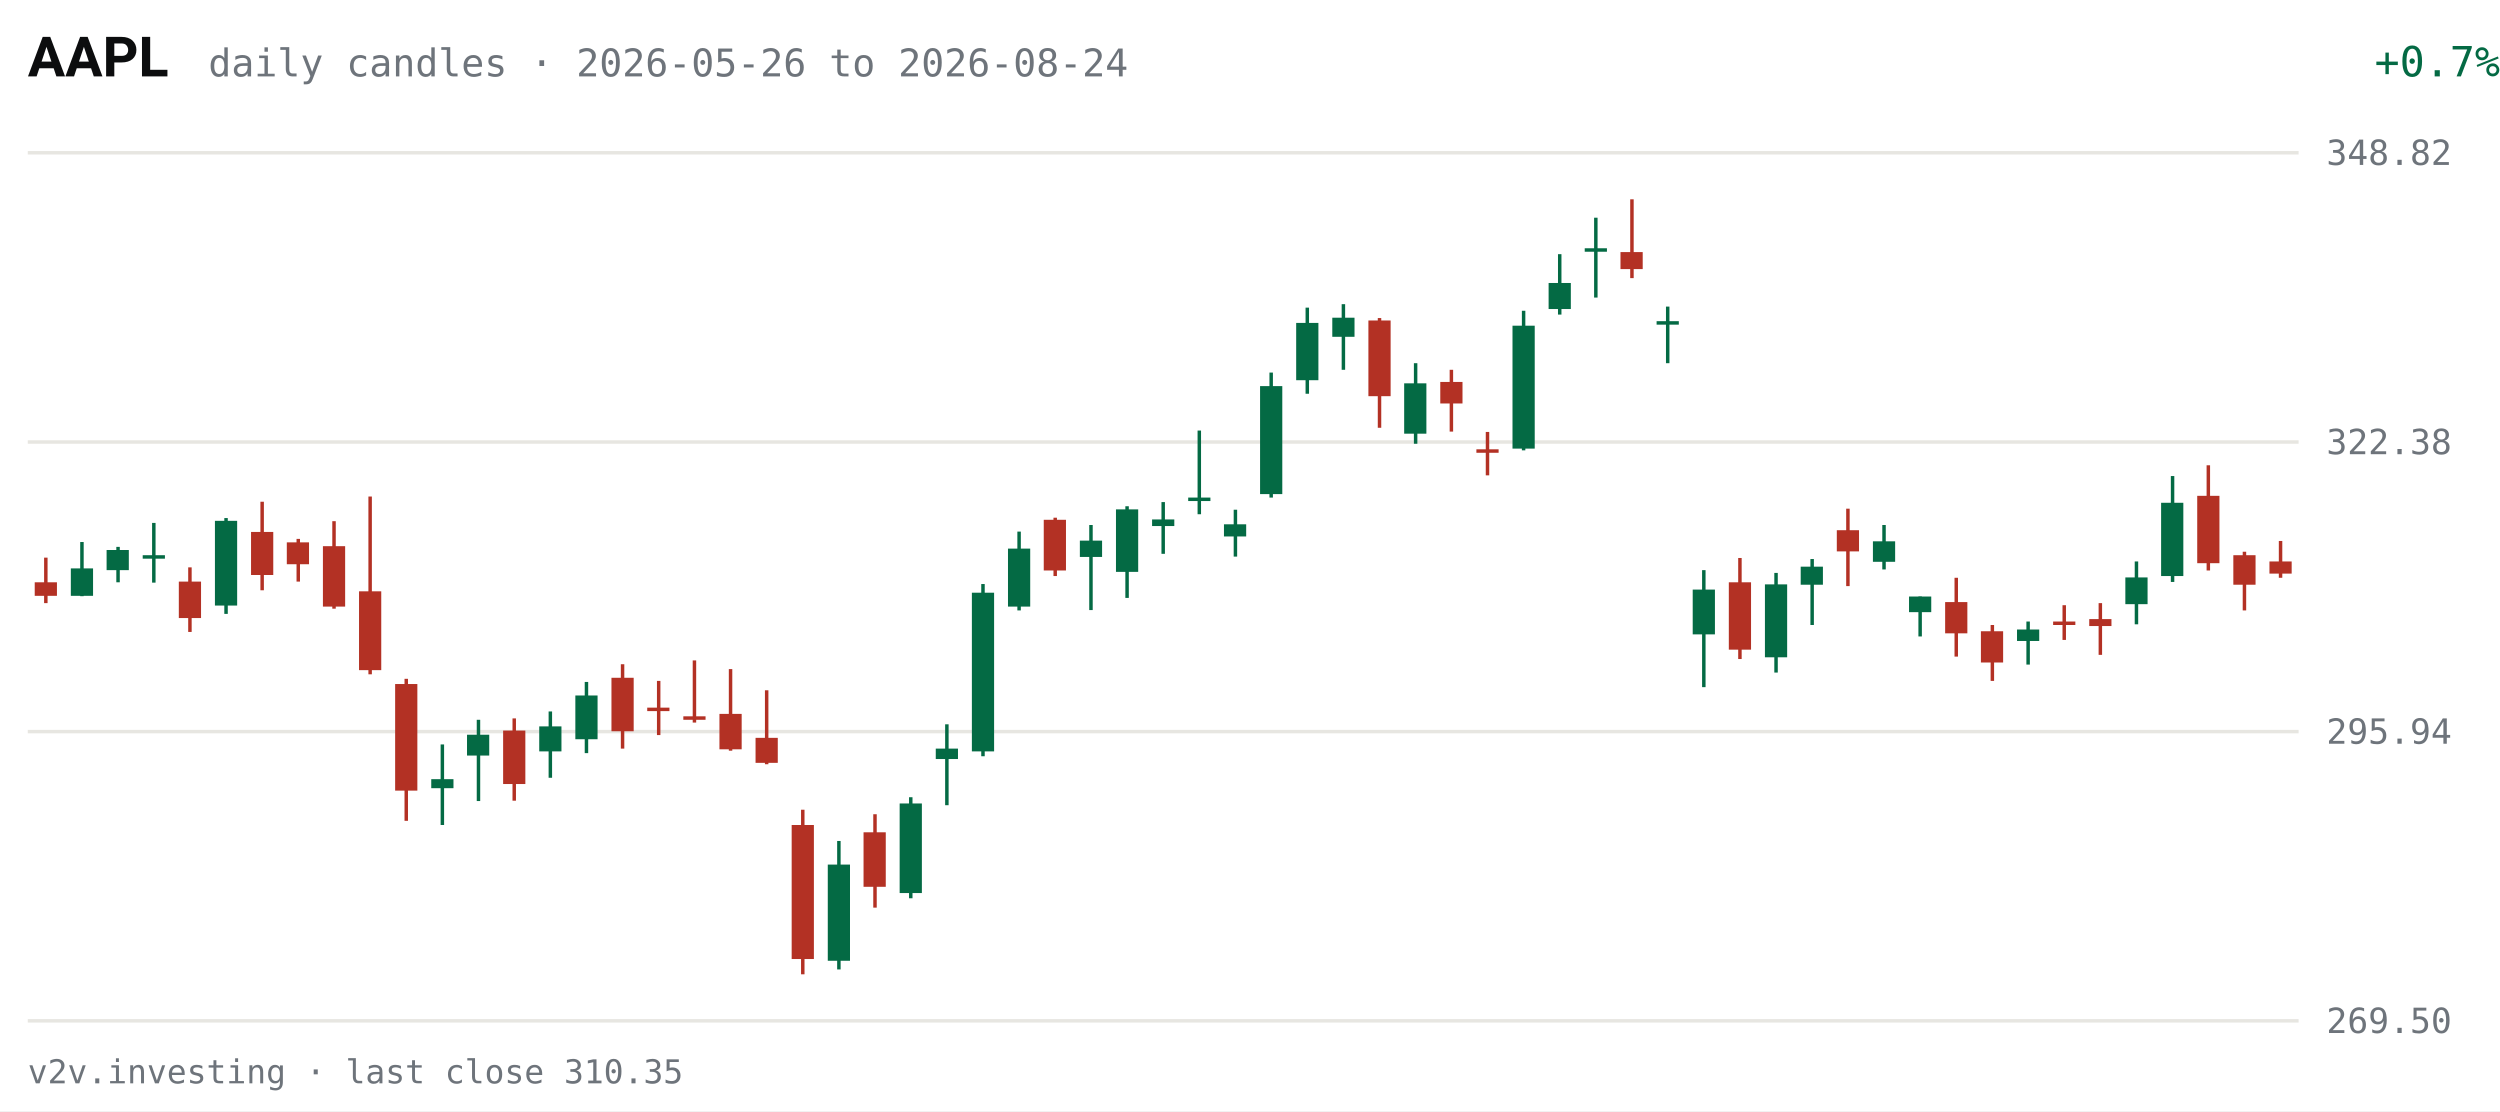
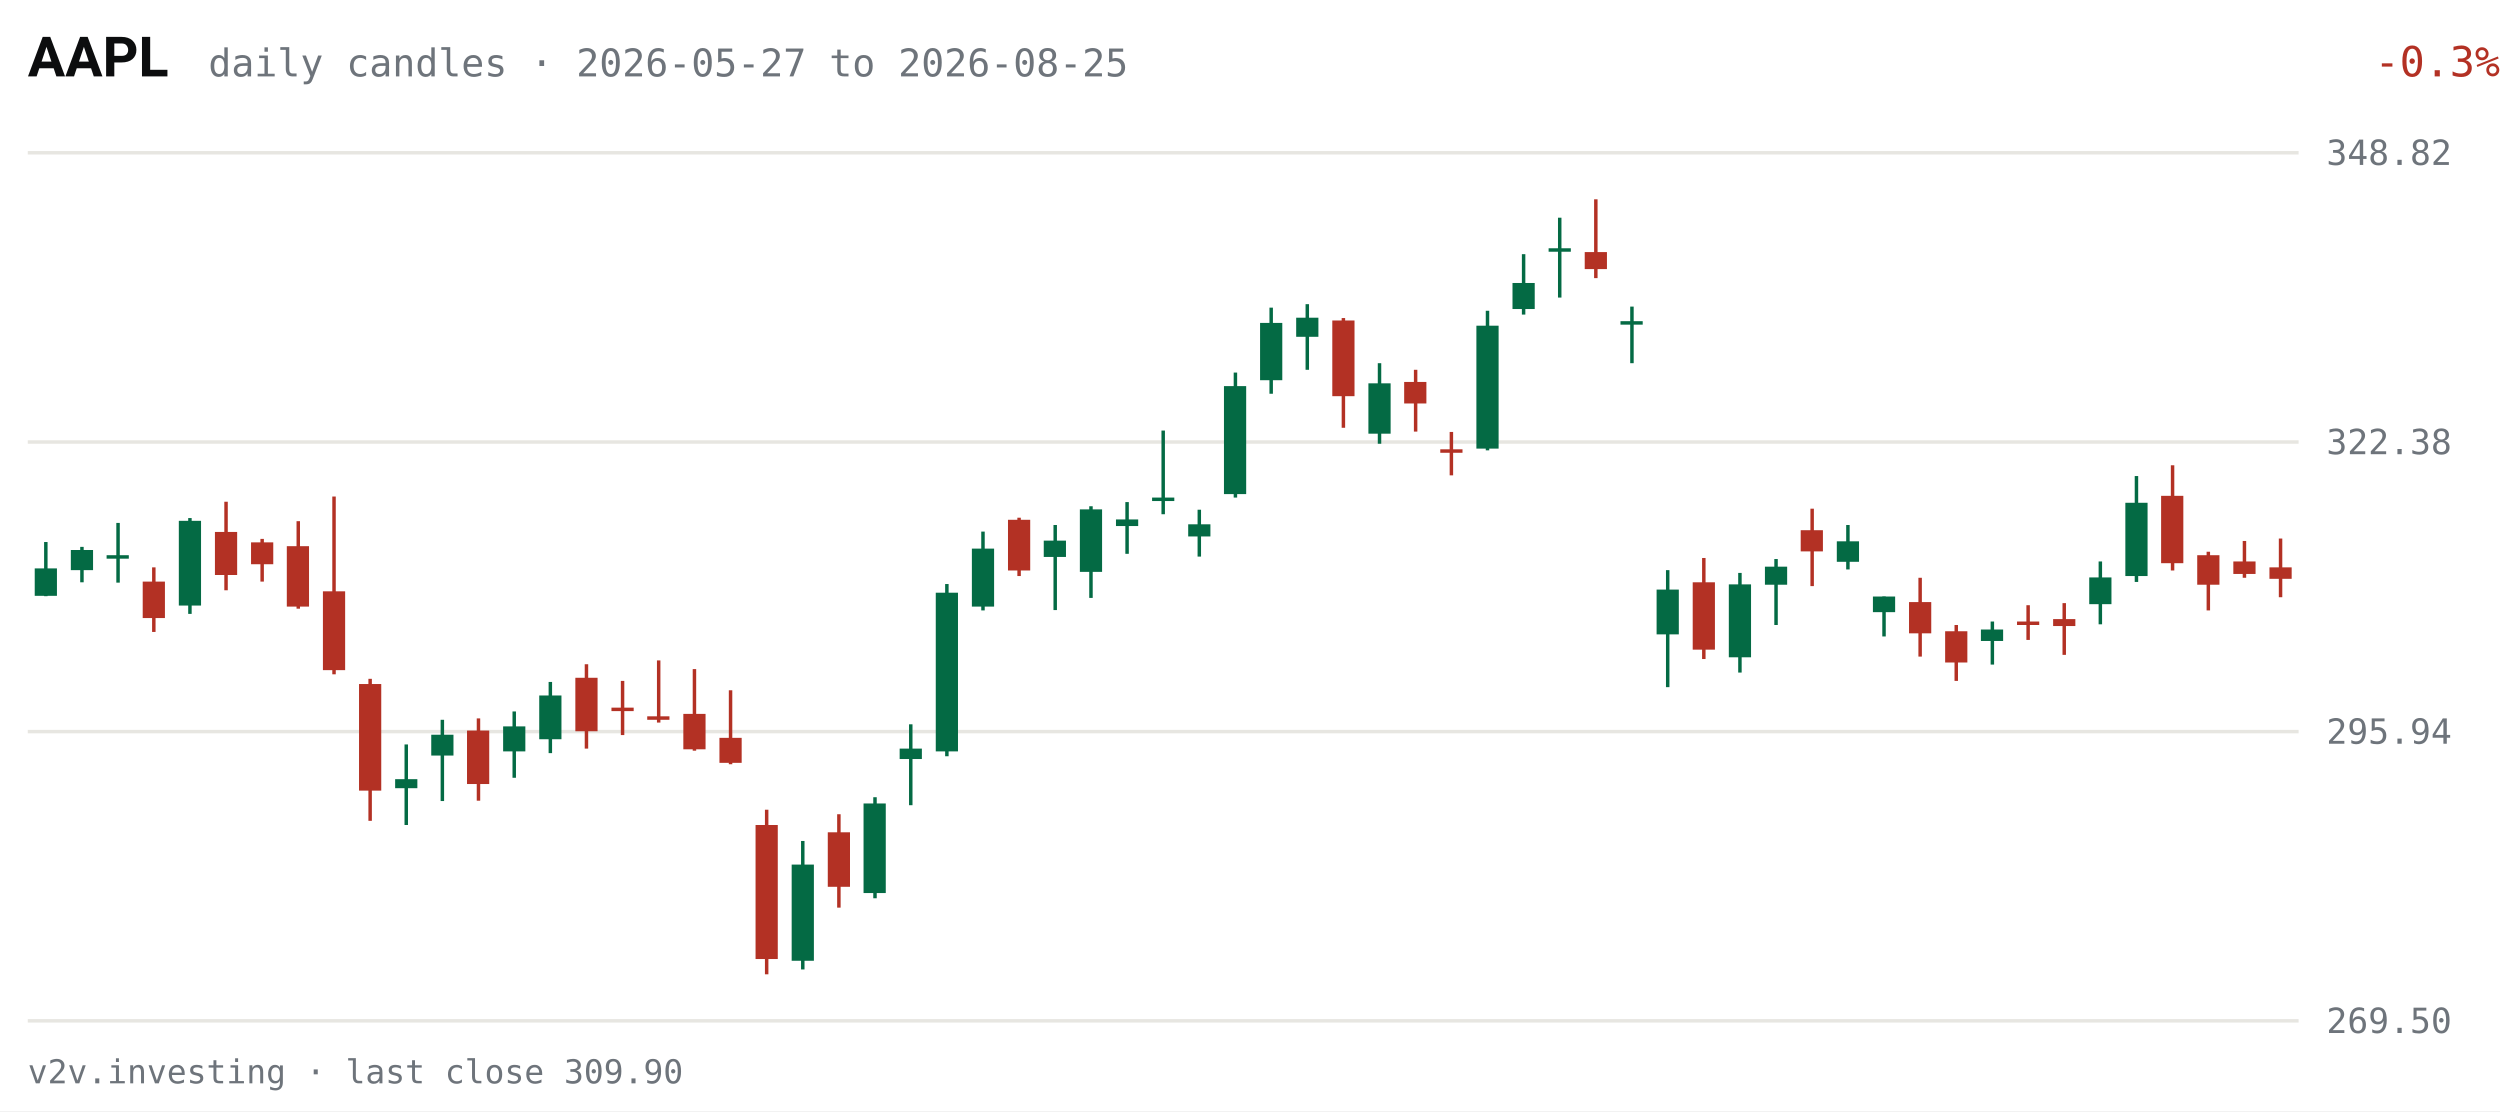
<svg xmlns="http://www.w3.org/2000/svg" viewBox="0 0 720 320" width="720" height="320" role="img" aria-label="AAPL daily candles, last 63 sessions">
  <rect width="720" height="320" fill="#FFFFFF" />
  <text x="8" y="22" fill="#0C0D0E" font-size="16" font-weight="600" font-family="system-ui,-apple-system,Segoe UI,Roboto,sans-serif">AAPL</text>
-   <text x="60" y="22" fill="#6E747B" font-size="11" font-family="ui-monospace,SFMono-Regular,Menlo,Consolas,monospace">daily candles · 2026-05-26 to 2026-08-24</text>
-   <text x="670" y="22" fill="#046A44" font-size="12" text-anchor="end" font-family="ui-monospace,SFMono-Regular,Menlo,Consolas,monospace" transform="translate(50,0)">+0.7%</text>
+   <text x="60" y="22" fill="#6E747B" font-size="11" font-family="ui-monospace,SFMono-Regular,Menlo,Consolas,monospace">daily candles · 2026-05-27 to 2026-08-25</text>
+   <text x="670" y="22" fill="#B33124" font-size="12" text-anchor="end" font-family="ui-monospace,SFMono-Regular,Menlo,Consolas,monospace" transform="translate(50,0)">-0.3%</text>
  <g font-family="ui-monospace,SFMono-Regular,Menlo,Consolas,monospace">
    <line x1="8" y1="294.0" x2="662" y2="294.0" stroke="#E7E6E1" stroke-width="1" />
    <text x="670" y="297.5" fill="#6E747B" font-size="10">269.50</text>
    <line x1="8" y1="210.7" x2="662" y2="210.7" stroke="#E7E6E1" stroke-width="1" />
    <text x="670" y="214.2" fill="#6E747B" font-size="10">295.94</text>
    <line x1="8" y1="127.3" x2="662" y2="127.3" stroke="#E7E6E1" stroke-width="1" />
    <text x="670" y="130.8" fill="#6E747B" font-size="10">322.38</text>
    <line x1="8" y1="44.0" x2="662" y2="44.0" stroke="#E7E6E1" stroke-width="1" />
    <text x="670" y="47.5" fill="#6E747B" font-size="10">348.82</text>
-     <line x1="13.2" y1="160.6" x2="13.2" y2="173.7" stroke="#B33124" stroke-width="1" />
-     <rect x="10.0" y="167.7" width="6.4" height="3.9" fill="#B33124" />
-     <line x1="23.6" y1="156.1" x2="23.6" y2="171.7" stroke="#046A44" stroke-width="1" />
-     <rect x="20.4" y="163.7" width="6.4" height="7.9" fill="#046A44" />
-     <line x1="34.0" y1="157.5" x2="34.0" y2="167.7" stroke="#046A44" stroke-width="1" />
-     <rect x="30.7" y="158.4" width="6.4" height="5.8" fill="#046A44" />
-     <line x1="44.3" y1="150.6" x2="44.3" y2="167.8" stroke="#046A44" stroke-width="1" />
-     <rect x="41.1" y="159.9" width="6.4" height="1.0" fill="#046A44" />
-     <line x1="54.7" y1="163.4" x2="54.7" y2="182.0" stroke="#B33124" stroke-width="1" />
-     <rect x="51.5" y="167.5" width="6.4" height="10.5" fill="#B33124" />
-     <line x1="65.1" y1="149.2" x2="65.1" y2="176.8" stroke="#046A44" stroke-width="1" />
-     <rect x="61.9" y="150.0" width="6.4" height="24.4" fill="#046A44" />
-     <line x1="75.5" y1="144.5" x2="75.5" y2="170.0" stroke="#B33124" stroke-width="1" />
-     <rect x="72.3" y="153.2" width="6.4" height="12.4" fill="#B33124" />
-     <line x1="85.9" y1="155.2" x2="85.9" y2="167.5" stroke="#B33124" stroke-width="1" />
-     <rect x="82.6" y="156.2" width="6.4" height="6.3" fill="#B33124" />
-     <line x1="96.2" y1="150.1" x2="96.2" y2="175.3" stroke="#B33124" stroke-width="1" />
-     <rect x="93.0" y="157.3" width="6.4" height="17.4" fill="#B33124" />
-     <line x1="106.6" y1="143.0" x2="106.6" y2="194.2" stroke="#B33124" stroke-width="1" />
-     <rect x="103.4" y="170.3" width="6.4" height="22.7" fill="#B33124" />
-     <line x1="117.0" y1="195.5" x2="117.0" y2="236.4" stroke="#B33124" stroke-width="1" />
-     <rect x="113.8" y="197.0" width="6.4" height="30.7" fill="#B33124" />
-     <line x1="127.4" y1="214.4" x2="127.4" y2="237.6" stroke="#046A44" stroke-width="1" />
-     <rect x="124.2" y="224.4" width="6.4" height="2.6" fill="#046A44" />
-     <line x1="137.8" y1="207.3" x2="137.8" y2="230.7" stroke="#046A44" stroke-width="1" />
-     <rect x="134.5" y="211.6" width="6.4" height="6.0" fill="#046A44" />
-     <line x1="148.1" y1="206.9" x2="148.1" y2="230.6" stroke="#B33124" stroke-width="1" />
-     <rect x="144.9" y="210.4" width="6.4" height="15.4" fill="#B33124" />
-     <line x1="158.5" y1="204.9" x2="158.5" y2="224.0" stroke="#046A44" stroke-width="1" />
-     <rect x="155.3" y="209.2" width="6.4" height="7.2" fill="#046A44" />
-     <line x1="168.9" y1="196.4" x2="168.9" y2="216.9" stroke="#046A44" stroke-width="1" />
-     <rect x="165.7" y="200.3" width="6.4" height="12.6" fill="#046A44" />
-     <line x1="179.3" y1="191.3" x2="179.3" y2="215.6" stroke="#B33124" stroke-width="1" />
-     <rect x="176.1" y="195.2" width="6.4" height="15.4" fill="#B33124" />
-     <line x1="189.7" y1="196.1" x2="189.7" y2="211.7" stroke="#B33124" stroke-width="1" />
-     <rect x="186.4" y="203.8" width="6.4" height="1.0" fill="#B33124" />
-     <line x1="200.0" y1="190.2" x2="200.0" y2="208.1" stroke="#B33124" stroke-width="1" />
-     <rect x="196.8" y="206.3" width="6.4" height="1.0" fill="#B33124" />
-     <line x1="210.4" y1="192.7" x2="210.4" y2="216.2" stroke="#B33124" stroke-width="1" />
-     <rect x="207.2" y="205.6" width="6.4" height="10.2" fill="#B33124" />
-     <line x1="220.8" y1="198.8" x2="220.8" y2="220.1" stroke="#B33124" stroke-width="1" />
-     <rect x="217.6" y="212.5" width="6.4" height="7.2" fill="#B33124" />
-     <line x1="231.2" y1="233.2" x2="231.2" y2="280.6" stroke="#B33124" stroke-width="1" />
-     <rect x="228.0" y="237.6" width="6.4" height="38.6" fill="#B33124" />
-     <line x1="241.6" y1="242.2" x2="241.6" y2="279.2" stroke="#046A44" stroke-width="1" />
-     <rect x="238.4" y="249.0" width="6.4" height="27.7" fill="#046A44" />
-     <line x1="252.0" y1="234.5" x2="252.0" y2="261.4" stroke="#B33124" stroke-width="1" />
-     <rect x="248.7" y="239.7" width="6.4" height="15.7" fill="#B33124" />
-     <line x1="262.3" y1="229.6" x2="262.3" y2="258.7" stroke="#046A44" stroke-width="1" />
-     <rect x="259.1" y="231.4" width="6.4" height="25.8" fill="#046A44" />
-     <line x1="272.7" y1="208.6" x2="272.7" y2="231.9" stroke="#046A44" stroke-width="1" />
-     <rect x="269.5" y="215.6" width="6.4" height="3.0" fill="#046A44" />
-     <line x1="283.1" y1="168.2" x2="283.1" y2="217.8" stroke="#046A44" stroke-width="1" />
-     <rect x="279.9" y="170.7" width="6.4" height="45.7" fill="#046A44" />
-     <line x1="293.5" y1="153.1" x2="293.5" y2="175.8" stroke="#046A44" stroke-width="1" />
-     <rect x="290.3" y="158.0" width="6.4" height="16.7" fill="#046A44" />
-     <line x1="303.9" y1="149.1" x2="303.9" y2="165.9" stroke="#B33124" stroke-width="1" />
-     <rect x="300.6" y="149.7" width="6.4" height="14.6" fill="#B33124" />
-     <line x1="314.2" y1="151.2" x2="314.2" y2="175.7" stroke="#046A44" stroke-width="1" />
-     <rect x="311.0" y="155.7" width="6.4" height="4.7" fill="#046A44" />
-     <line x1="324.6" y1="145.8" x2="324.6" y2="172.2" stroke="#046A44" stroke-width="1" />
-     <rect x="321.4" y="146.7" width="6.4" height="18.0" fill="#046A44" />
-     <line x1="335.0" y1="144.6" x2="335.0" y2="159.5" stroke="#046A44" stroke-width="1" />
-     <rect x="331.8" y="149.6" width="6.4" height="1.9" fill="#046A44" />
-     <line x1="345.4" y1="124.0" x2="345.4" y2="148.1" stroke="#046A44" stroke-width="1" />
-     <rect x="342.2" y="143.3" width="6.4" height="1.0" fill="#046A44" />
-     <line x1="355.8" y1="146.8" x2="355.8" y2="160.3" stroke="#046A44" stroke-width="1" />
-     <rect x="352.5" y="151.0" width="6.4" height="3.5" fill="#046A44" />
-     <line x1="366.1" y1="107.3" x2="366.1" y2="143.3" stroke="#046A44" stroke-width="1" />
-     <rect x="362.9" y="111.2" width="6.4" height="31.1" fill="#046A44" />
-     <line x1="376.5" y1="88.6" x2="376.5" y2="113.4" stroke="#046A44" stroke-width="1" />
-     <rect x="373.3" y="93.0" width="6.4" height="16.5" fill="#046A44" />
-     <line x1="386.9" y1="87.6" x2="386.9" y2="106.5" stroke="#046A44" stroke-width="1" />
-     <rect x="383.7" y="91.5" width="6.4" height="5.5" fill="#046A44" />
-     <line x1="397.3" y1="91.6" x2="397.3" y2="123.2" stroke="#B33124" stroke-width="1" />
-     <rect x="394.1" y="92.3" width="6.4" height="21.8" fill="#B33124" />
-     <line x1="407.7" y1="104.6" x2="407.7" y2="127.8" stroke="#046A44" stroke-width="1" />
-     <rect x="404.4" y="110.4" width="6.4" height="14.5" fill="#046A44" />
-     <line x1="418.0" y1="106.5" x2="418.0" y2="124.3" stroke="#B33124" stroke-width="1" />
-     <rect x="414.8" y="110.0" width="6.4" height="6.2" fill="#B33124" />
-     <line x1="428.4" y1="124.4" x2="428.4" y2="136.9" stroke="#B33124" stroke-width="1" />
-     <rect x="425.2" y="129.4" width="6.4" height="1.0" fill="#B33124" />
-     <line x1="438.8" y1="89.5" x2="438.8" y2="129.7" stroke="#046A44" stroke-width="1" />
-     <rect x="435.6" y="93.8" width="6.4" height="35.4" fill="#046A44" />
-     <line x1="449.2" y1="73.2" x2="449.2" y2="90.6" stroke="#046A44" stroke-width="1" />
-     <rect x="446.0" y="81.5" width="6.4" height="7.5" fill="#046A44" />
-     <line x1="459.6" y1="62.7" x2="459.6" y2="85.7" stroke="#046A44" stroke-width="1" />
-     <rect x="456.4" y="71.5" width="6.4" height="1.0" fill="#046A44" />
-     <line x1="470.0" y1="57.4" x2="470.0" y2="80.1" stroke="#B33124" stroke-width="1" />
-     <rect x="466.7" y="72.6" width="6.4" height="4.9" fill="#B33124" />
-     <line x1="480.3" y1="88.3" x2="480.3" y2="104.6" stroke="#046A44" stroke-width="1" />
-     <rect x="477.1" y="92.5" width="6.4" height="1.0" fill="#046A44" />
-     <line x1="490.7" y1="164.2" x2="490.7" y2="197.9" stroke="#046A44" stroke-width="1" />
-     <rect x="487.5" y="169.8" width="6.4" height="12.9" fill="#046A44" />
-     <line x1="501.1" y1="160.7" x2="501.1" y2="189.8" stroke="#B33124" stroke-width="1" />
-     <rect x="497.9" y="167.7" width="6.4" height="19.4" fill="#B33124" />
-     <line x1="511.5" y1="165.0" x2="511.5" y2="193.7" stroke="#046A44" stroke-width="1" />
-     <rect x="508.3" y="168.3" width="6.4" height="21.0" fill="#046A44" />
-     <line x1="521.9" y1="161.0" x2="521.9" y2="180.0" stroke="#046A44" stroke-width="1" />
-     <rect x="518.6" y="163.2" width="6.4" height="5.2" fill="#046A44" />
-     <line x1="532.2" y1="146.5" x2="532.2" y2="168.8" stroke="#B33124" stroke-width="1" />
-     <rect x="529.0" y="152.7" width="6.4" height="6.1" fill="#B33124" />
-     <line x1="542.6" y1="151.2" x2="542.6" y2="164.0" stroke="#046A44" stroke-width="1" />
-     <rect x="539.4" y="155.9" width="6.4" height="5.9" fill="#046A44" />
-     <line x1="553.0" y1="171.8" x2="553.0" y2="183.3" stroke="#046A44" stroke-width="1" />
-     <rect x="549.8" y="171.8" width="6.4" height="4.5" fill="#046A44" />
-     <line x1="563.4" y1="166.4" x2="563.4" y2="189.1" stroke="#B33124" stroke-width="1" />
-     <rect x="560.2" y="173.4" width="6.4" height="9.0" fill="#B33124" />
-     <line x1="573.8" y1="180.0" x2="573.8" y2="196.1" stroke="#B33124" stroke-width="1" />
-     <rect x="570.5" y="181.8" width="6.4" height="9.0" fill="#B33124" />
-     <line x1="584.1" y1="179.0" x2="584.1" y2="191.4" stroke="#046A44" stroke-width="1" />
-     <rect x="580.9" y="181.3" width="6.4" height="3.3" fill="#046A44" />
-     <line x1="594.5" y1="174.3" x2="594.5" y2="184.3" stroke="#B33124" stroke-width="1" />
-     <rect x="591.3" y="179.0" width="6.4" height="1.0" fill="#B33124" />
-     <line x1="604.9" y1="173.7" x2="604.9" y2="188.6" stroke="#B33124" stroke-width="1" />
-     <rect x="601.7" y="178.3" width="6.4" height="2.0" fill="#B33124" />
-     <line x1="615.3" y1="161.7" x2="615.3" y2="179.8" stroke="#046A44" stroke-width="1" />
-     <rect x="612.1" y="166.3" width="6.4" height="7.7" fill="#046A44" />
-     <line x1="625.7" y1="137.1" x2="625.7" y2="167.6" stroke="#046A44" stroke-width="1" />
-     <rect x="622.4" y="144.8" width="6.4" height="21.1" fill="#046A44" />
-     <line x1="636.0" y1="134.0" x2="636.0" y2="164.3" stroke="#B33124" stroke-width="1" />
-     <rect x="632.8" y="142.8" width="6.4" height="19.4" fill="#B33124" />
-     <line x1="646.4" y1="158.9" x2="646.4" y2="175.8" stroke="#B33124" stroke-width="1" />
-     <rect x="643.2" y="159.9" width="6.4" height="8.5" fill="#B33124" />
-     <line x1="656.8" y1="155.8" x2="656.8" y2="166.4" stroke="#B33124" stroke-width="1" />
-     <rect x="653.6" y="161.7" width="6.4" height="3.5" fill="#B33124" />
+     <line x1="13.2" y1="156.1" x2="13.2" y2="171.7" stroke="#046A44" stroke-width="1" />
+     <rect x="10.0" y="163.7" width="6.4" height="7.9" fill="#046A44" />
+     <line x1="23.6" y1="157.5" x2="23.6" y2="167.7" stroke="#046A44" stroke-width="1" />
+     <rect x="20.4" y="158.4" width="6.4" height="5.8" fill="#046A44" />
+     <line x1="34.0" y1="150.6" x2="34.0" y2="167.8" stroke="#046A44" stroke-width="1" />
+     <rect x="30.7" y="159.9" width="6.4" height="1.0" fill="#046A44" />
+     <line x1="44.3" y1="163.4" x2="44.3" y2="182.0" stroke="#B33124" stroke-width="1" />
+     <rect x="41.1" y="167.5" width="6.4" height="10.5" fill="#B33124" />
+     <line x1="54.7" y1="149.2" x2="54.7" y2="176.8" stroke="#046A44" stroke-width="1" />
+     <rect x="51.5" y="150.0" width="6.4" height="24.4" fill="#046A44" />
+     <line x1="65.1" y1="144.5" x2="65.1" y2="170.0" stroke="#B33124" stroke-width="1" />
+     <rect x="61.9" y="153.2" width="6.4" height="12.4" fill="#B33124" />
+     <line x1="75.5" y1="155.2" x2="75.5" y2="167.5" stroke="#B33124" stroke-width="1" />
+     <rect x="72.3" y="156.2" width="6.4" height="6.3" fill="#B33124" />
+     <line x1="85.9" y1="150.1" x2="85.9" y2="175.3" stroke="#B33124" stroke-width="1" />
+     <rect x="82.6" y="157.3" width="6.4" height="17.4" fill="#B33124" />
+     <line x1="96.2" y1="143.0" x2="96.2" y2="194.2" stroke="#B33124" stroke-width="1" />
+     <rect x="93.0" y="170.3" width="6.4" height="22.7" fill="#B33124" />
+     <line x1="106.6" y1="195.5" x2="106.6" y2="236.4" stroke="#B33124" stroke-width="1" />
+     <rect x="103.4" y="197.0" width="6.4" height="30.7" fill="#B33124" />
+     <line x1="117.0" y1="214.4" x2="117.0" y2="237.6" stroke="#046A44" stroke-width="1" />
+     <rect x="113.8" y="224.4" width="6.4" height="2.6" fill="#046A44" />
+     <line x1="127.4" y1="207.3" x2="127.4" y2="230.7" stroke="#046A44" stroke-width="1" />
+     <rect x="124.2" y="211.6" width="6.4" height="6.0" fill="#046A44" />
+     <line x1="137.8" y1="206.9" x2="137.8" y2="230.6" stroke="#B33124" stroke-width="1" />
+     <rect x="134.5" y="210.4" width="6.4" height="15.4" fill="#B33124" />
+     <line x1="148.1" y1="204.9" x2="148.1" y2="224.0" stroke="#046A44" stroke-width="1" />
+     <rect x="144.9" y="209.2" width="6.4" height="7.2" fill="#046A44" />
+     <line x1="158.5" y1="196.4" x2="158.5" y2="216.9" stroke="#046A44" stroke-width="1" />
+     <rect x="155.3" y="200.3" width="6.4" height="12.6" fill="#046A44" />
+     <line x1="168.9" y1="191.3" x2="168.9" y2="215.6" stroke="#B33124" stroke-width="1" />
+     <rect x="165.7" y="195.2" width="6.4" height="15.4" fill="#B33124" />
+     <line x1="179.3" y1="196.1" x2="179.3" y2="211.7" stroke="#B33124" stroke-width="1" />
+     <rect x="176.1" y="203.8" width="6.4" height="1.0" fill="#B33124" />
+     <line x1="189.7" y1="190.2" x2="189.7" y2="208.1" stroke="#B33124" stroke-width="1" />
+     <rect x="186.4" y="206.3" width="6.4" height="1.0" fill="#B33124" />
+     <line x1="200.0" y1="192.7" x2="200.0" y2="216.2" stroke="#B33124" stroke-width="1" />
+     <rect x="196.8" y="205.6" width="6.4" height="10.2" fill="#B33124" />
+     <line x1="210.4" y1="198.8" x2="210.4" y2="220.1" stroke="#B33124" stroke-width="1" />
+     <rect x="207.2" y="212.5" width="6.4" height="7.2" fill="#B33124" />
+     <line x1="220.8" y1="233.2" x2="220.8" y2="280.6" stroke="#B33124" stroke-width="1" />
+     <rect x="217.6" y="237.6" width="6.4" height="38.6" fill="#B33124" />
+     <line x1="231.2" y1="242.2" x2="231.2" y2="279.2" stroke="#046A44" stroke-width="1" />
+     <rect x="228.0" y="249.0" width="6.4" height="27.7" fill="#046A44" />
+     <line x1="241.6" y1="234.5" x2="241.6" y2="261.4" stroke="#B33124" stroke-width="1" />
+     <rect x="238.4" y="239.7" width="6.4" height="15.7" fill="#B33124" />
+     <line x1="252.0" y1="229.6" x2="252.0" y2="258.7" stroke="#046A44" stroke-width="1" />
+     <rect x="248.7" y="231.4" width="6.4" height="25.8" fill="#046A44" />
+     <line x1="262.3" y1="208.6" x2="262.3" y2="231.9" stroke="#046A44" stroke-width="1" />
+     <rect x="259.1" y="215.6" width="6.4" height="3.0" fill="#046A44" />
+     <line x1="272.7" y1="168.2" x2="272.7" y2="217.8" stroke="#046A44" stroke-width="1" />
+     <rect x="269.5" y="170.7" width="6.4" height="45.7" fill="#046A44" />
+     <line x1="283.1" y1="153.1" x2="283.1" y2="175.8" stroke="#046A44" stroke-width="1" />
+     <rect x="279.9" y="158.0" width="6.4" height="16.7" fill="#046A44" />
+     <line x1="293.5" y1="149.1" x2="293.5" y2="165.9" stroke="#B33124" stroke-width="1" />
+     <rect x="290.3" y="149.7" width="6.4" height="14.6" fill="#B33124" />
+     <line x1="303.9" y1="151.2" x2="303.9" y2="175.7" stroke="#046A44" stroke-width="1" />
+     <rect x="300.6" y="155.7" width="6.4" height="4.7" fill="#046A44" />
+     <line x1="314.2" y1="145.8" x2="314.2" y2="172.2" stroke="#046A44" stroke-width="1" />
+     <rect x="311.0" y="146.7" width="6.4" height="18.0" fill="#046A44" />
+     <line x1="324.6" y1="144.6" x2="324.6" y2="159.5" stroke="#046A44" stroke-width="1" />
+     <rect x="321.4" y="149.6" width="6.4" height="1.9" fill="#046A44" />
+     <line x1="335.0" y1="124.0" x2="335.0" y2="148.1" stroke="#046A44" stroke-width="1" />
+     <rect x="331.8" y="143.3" width="6.4" height="1.0" fill="#046A44" />
+     <line x1="345.4" y1="146.8" x2="345.4" y2="160.3" stroke="#046A44" stroke-width="1" />
+     <rect x="342.2" y="151.0" width="6.4" height="3.5" fill="#046A44" />
+     <line x1="355.8" y1="107.3" x2="355.8" y2="143.3" stroke="#046A44" stroke-width="1" />
+     <rect x="352.5" y="111.2" width="6.4" height="31.1" fill="#046A44" />
+     <line x1="366.1" y1="88.6" x2="366.1" y2="113.4" stroke="#046A44" stroke-width="1" />
+     <rect x="362.9" y="93.0" width="6.4" height="16.5" fill="#046A44" />
+     <line x1="376.5" y1="87.6" x2="376.5" y2="106.5" stroke="#046A44" stroke-width="1" />
+     <rect x="373.3" y="91.5" width="6.4" height="5.5" fill="#046A44" />
+     <line x1="386.9" y1="91.6" x2="386.9" y2="123.2" stroke="#B33124" stroke-width="1" />
+     <rect x="383.7" y="92.3" width="6.4" height="21.8" fill="#B33124" />
+     <line x1="397.3" y1="104.6" x2="397.3" y2="127.8" stroke="#046A44" stroke-width="1" />
+     <rect x="394.1" y="110.4" width="6.4" height="14.5" fill="#046A44" />
+     <line x1="407.7" y1="106.5" x2="407.7" y2="124.3" stroke="#B33124" stroke-width="1" />
+     <rect x="404.4" y="110.0" width="6.4" height="6.2" fill="#B33124" />
+     <line x1="418.0" y1="124.4" x2="418.0" y2="136.9" stroke="#B33124" stroke-width="1" />
+     <rect x="414.8" y="129.4" width="6.4" height="1.0" fill="#B33124" />
+     <line x1="428.4" y1="89.5" x2="428.4" y2="129.7" stroke="#046A44" stroke-width="1" />
+     <rect x="425.2" y="93.8" width="6.4" height="35.4" fill="#046A44" />
+     <line x1="438.8" y1="73.2" x2="438.8" y2="90.6" stroke="#046A44" stroke-width="1" />
+     <rect x="435.6" y="81.5" width="6.4" height="7.5" fill="#046A44" />
+     <line x1="449.2" y1="62.7" x2="449.2" y2="85.7" stroke="#046A44" stroke-width="1" />
+     <rect x="446.0" y="71.5" width="6.4" height="1.0" fill="#046A44" />
+     <line x1="459.6" y1="57.4" x2="459.6" y2="80.1" stroke="#B33124" stroke-width="1" />
+     <rect x="456.4" y="72.6" width="6.4" height="4.9" fill="#B33124" />
+     <line x1="470.0" y1="88.3" x2="470.0" y2="104.6" stroke="#046A44" stroke-width="1" />
+     <rect x="466.7" y="92.5" width="6.4" height="1.0" fill="#046A44" />
+     <line x1="480.3" y1="164.2" x2="480.3" y2="197.9" stroke="#046A44" stroke-width="1" />
+     <rect x="477.1" y="169.8" width="6.4" height="12.9" fill="#046A44" />
+     <line x1="490.7" y1="160.7" x2="490.7" y2="189.8" stroke="#B33124" stroke-width="1" />
+     <rect x="487.5" y="167.7" width="6.4" height="19.4" fill="#B33124" />
+     <line x1="501.1" y1="165.0" x2="501.1" y2="193.7" stroke="#046A44" stroke-width="1" />
+     <rect x="497.9" y="168.3" width="6.4" height="21.0" fill="#046A44" />
+     <line x1="511.5" y1="161.0" x2="511.5" y2="180.0" stroke="#046A44" stroke-width="1" />
+     <rect x="508.3" y="163.2" width="6.4" height="5.2" fill="#046A44" />
+     <line x1="521.9" y1="146.5" x2="521.9" y2="168.8" stroke="#B33124" stroke-width="1" />
+     <rect x="518.6" y="152.7" width="6.4" height="6.1" fill="#B33124" />
+     <line x1="532.2" y1="151.2" x2="532.2" y2="164.0" stroke="#046A44" stroke-width="1" />
+     <rect x="529.0" y="155.9" width="6.4" height="5.9" fill="#046A44" />
+     <line x1="542.6" y1="171.8" x2="542.6" y2="183.3" stroke="#046A44" stroke-width="1" />
+     <rect x="539.4" y="171.8" width="6.4" height="4.5" fill="#046A44" />
+     <line x1="553.0" y1="166.4" x2="553.0" y2="189.1" stroke="#B33124" stroke-width="1" />
+     <rect x="549.8" y="173.4" width="6.4" height="9.0" fill="#B33124" />
+     <line x1="563.4" y1="180.0" x2="563.4" y2="196.1" stroke="#B33124" stroke-width="1" />
+     <rect x="560.2" y="181.8" width="6.4" height="9.0" fill="#B33124" />
+     <line x1="573.8" y1="179.0" x2="573.8" y2="191.4" stroke="#046A44" stroke-width="1" />
+     <rect x="570.5" y="181.3" width="6.4" height="3.3" fill="#046A44" />
+     <line x1="584.1" y1="174.3" x2="584.1" y2="184.3" stroke="#B33124" stroke-width="1" />
+     <rect x="580.9" y="179.0" width="6.4" height="1.0" fill="#B33124" />
+     <line x1="594.5" y1="173.7" x2="594.5" y2="188.6" stroke="#B33124" stroke-width="1" />
+     <rect x="591.3" y="178.3" width="6.4" height="2.0" fill="#B33124" />
+     <line x1="604.9" y1="161.7" x2="604.9" y2="179.8" stroke="#046A44" stroke-width="1" />
+     <rect x="601.7" y="166.3" width="6.4" height="7.7" fill="#046A44" />
+     <line x1="615.3" y1="137.1" x2="615.3" y2="167.6" stroke="#046A44" stroke-width="1" />
+     <rect x="612.1" y="144.8" width="6.4" height="21.1" fill="#046A44" />
+     <line x1="625.7" y1="134.0" x2="625.7" y2="164.3" stroke="#B33124" stroke-width="1" />
+     <rect x="622.4" y="142.8" width="6.4" height="19.4" fill="#B33124" />
+     <line x1="636.0" y1="158.9" x2="636.0" y2="175.8" stroke="#B33124" stroke-width="1" />
+     <rect x="632.8" y="159.9" width="6.4" height="8.5" fill="#B33124" />
+     <line x1="646.4" y1="155.8" x2="646.4" y2="166.4" stroke="#B33124" stroke-width="1" />
+     <rect x="643.2" y="161.7" width="6.4" height="3.6" fill="#B33124" />
+     <line x1="656.8" y1="155.1" x2="656.8" y2="172.0" stroke="#B33124" stroke-width="1" />
+     <rect x="653.6" y="163.4" width="6.4" height="3.3" fill="#B33124" />
  </g>
-   <text x="8" y="312" fill="#6E747B" font-size="9.5" font-family="ui-monospace,SFMono-Regular,Menlo,Consolas,monospace">v2v.investing · last close 310.35</text>
+   <text x="8" y="312" fill="#6E747B" font-size="9.5" font-family="ui-monospace,SFMono-Regular,Menlo,Consolas,monospace">v2v.investing · last close 309.90</text>
</svg>
